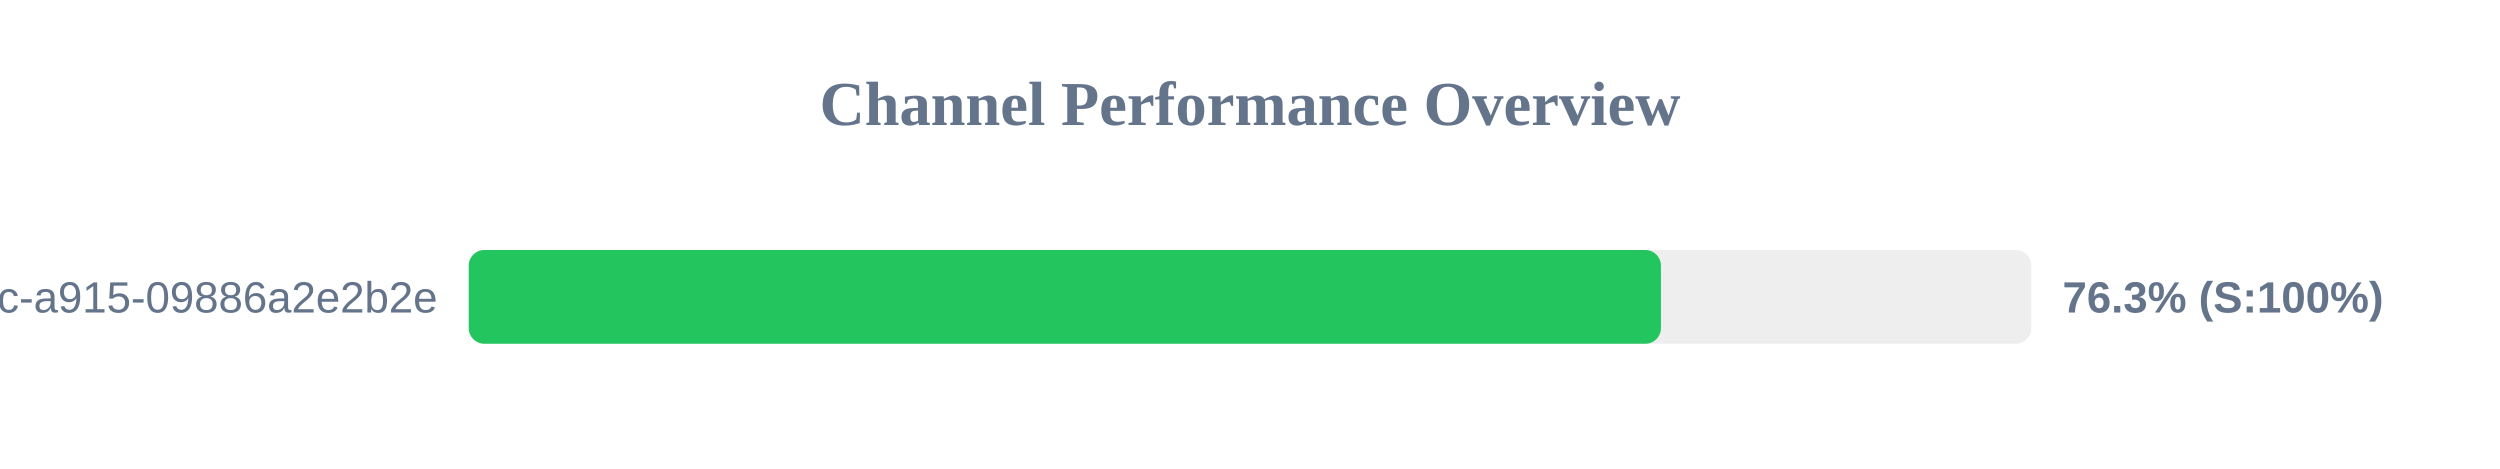
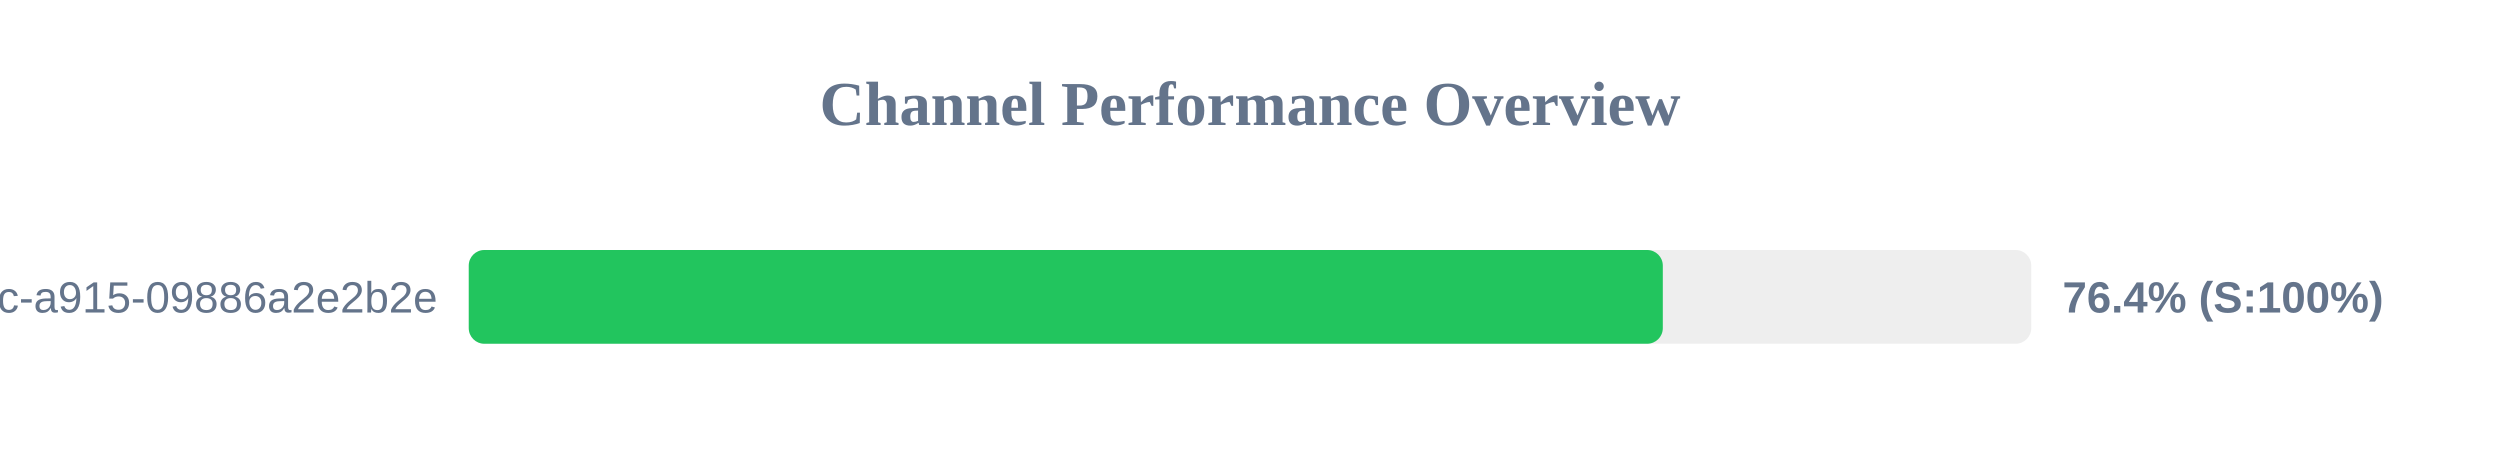
<svg xmlns="http://www.w3.org/2000/svg" width="800" height="150" version="1.1">
  <style>
        .row { font: 14px Arial; fill: #64748b; }
        .score { font: bold 14px Arial; fill: #64748b; }
    </style>
  <text x="400" y="40" text-anchor="middle" font-size="20px" font-weight="bold" fill="#64748b">Channel Performance Overview</text>
  <rect x="150" y="80" width="500" height="30" fill="#eee" rx="5" />
-   <rect x="150" y="80" width="381.5" height="30" fill="#22c55e" rx="5" />
+   <rect x="150" y="80" width="382.1" height="30" fill="#22c55e" rx="5" />
  <text x="140" y="100" text-anchor="end" class="row">?uuid=52816135-d3bc-46bc-a915-09886a2e2b2e</text>
-   <text x="660" y="100" text-anchor="start" class="score">76.3% (S:100%)</text>
+   <text x="660" y="100" text-anchor="start" class="score">76.4% (S:100%)</text>
</svg>
